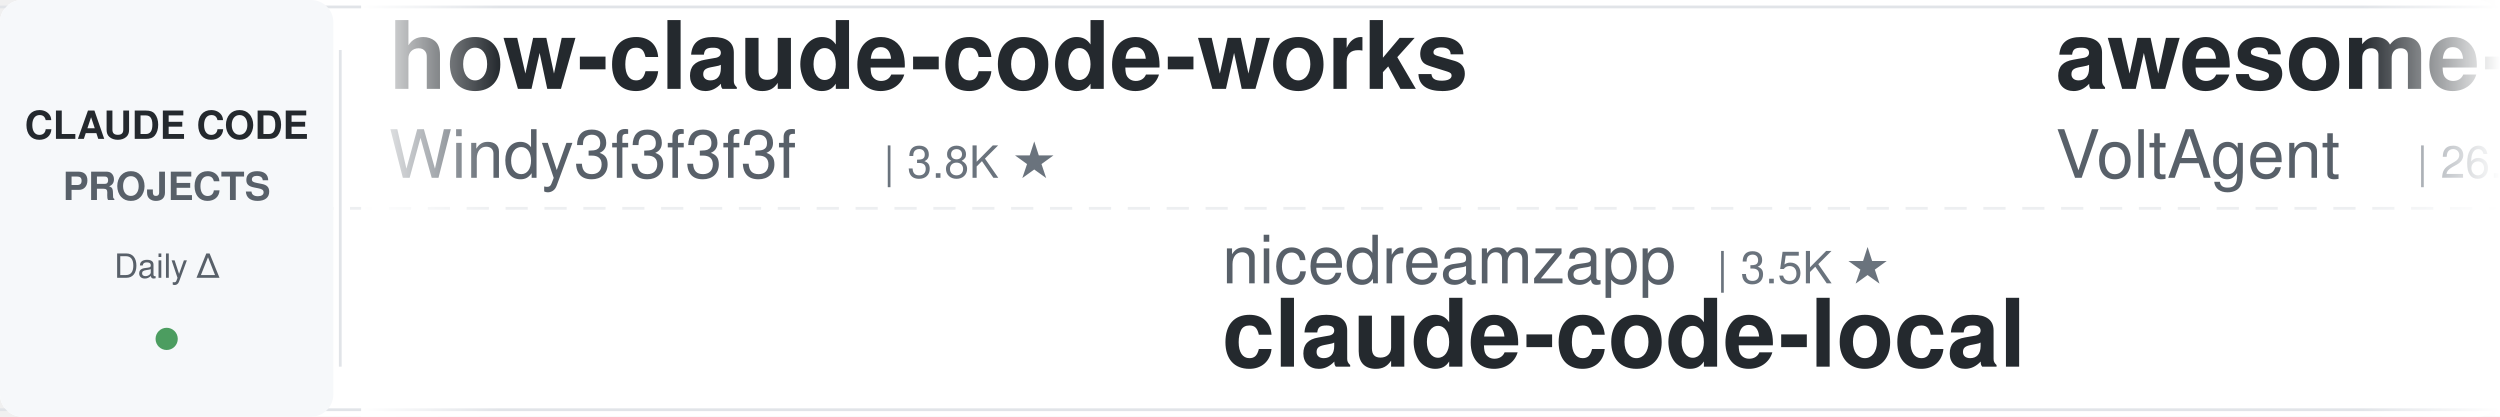
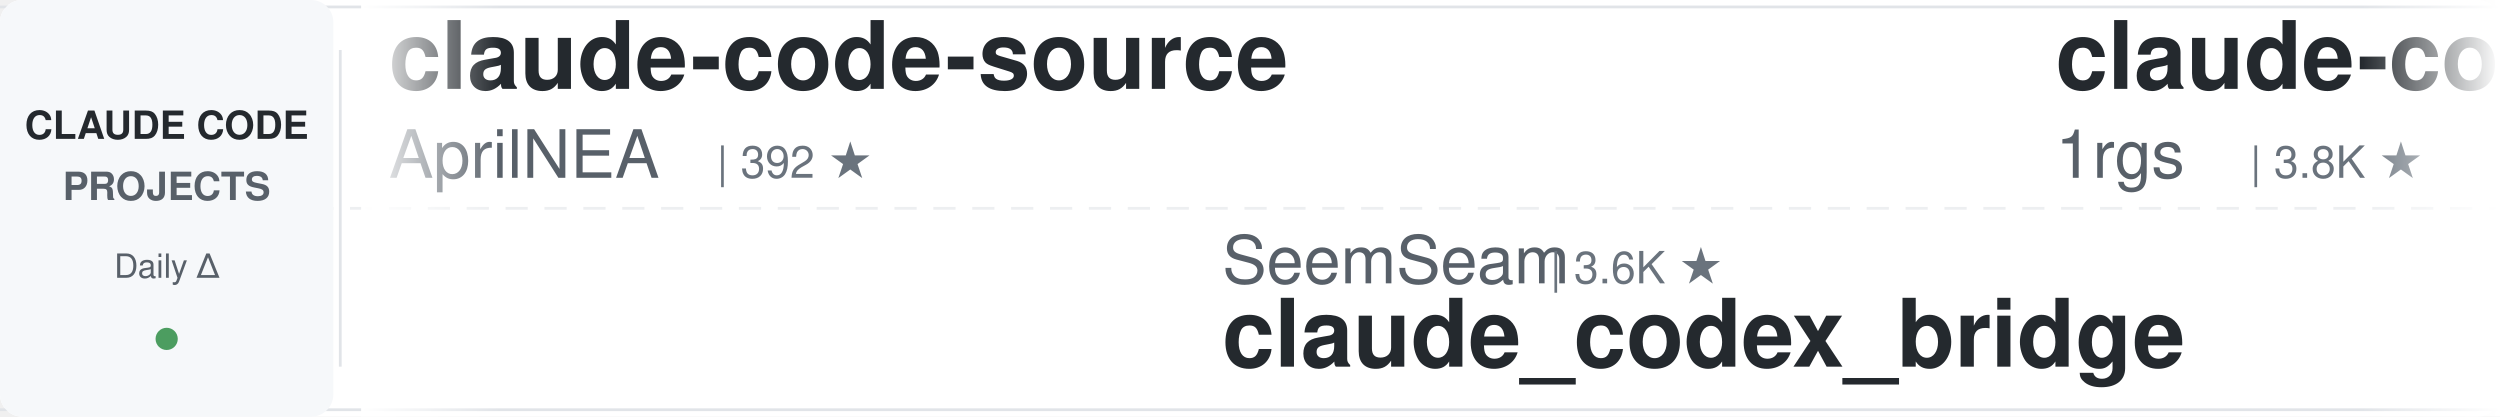
<svg xmlns="http://www.w3.org/2000/svg" width="900" height="150">
  <defs>
    <linearGradient id="leftFade" x1="0%" y1="0%" x2="100%" y2="0%">
      <stop offset="0%" style="stop-color:#ffffff;stop-opacity:1" />
      <stop offset="100%" style="stop-color:#ffffff;stop-opacity:0" />
    </linearGradient>
    <linearGradient id="rightFade" x1="0%" y1="0%" x2="100%" y2="0%">
      <stop offset="0%" style="stop-color:#ffffff;stop-opacity:0" />
      <stop offset="100%" style="stop-color:#ffffff;stop-opacity:1" />
    </linearGradient>
  </defs>
  <rect width="900" height="150" fill="#ffffff" rx="8" />
  <rect x="0" y="2" width="900" height="1" fill="#e1e4e8" />
  <rect x="0" y="147" width="900" height="1" fill="#e1e4e8" />
  <line x1="0" y1="75" x2="900" y2="75" stroke="#e1e4e8" stroke-width="1" stroke-dasharray="8 6" opacity="0.6" />
  <rect x="0" y="0" width="120" height="150" fill="#f6f8fa" rx="8" />
  <text x="60" y="50" font-family="-apple-system, BlinkMacSystemFont, 'Segoe UI', Helvetica, Arial, sans-serif" font-size="14" font-weight="600" fill="#24292e" text-anchor="middle">CLAUDE CODE</text>
  <text x="60" y="72" font-family="-apple-system, BlinkMacSystemFont, 'Segoe UI', Helvetica, Arial, sans-serif" font-size="14" font-weight="600" fill="#586069" text-anchor="middle">PROJECTS</text>
  <text x="60" y="100" font-family="-apple-system, BlinkMacSystemFont, 'Segoe UI', Helvetica, Arial, sans-serif" font-size="12" font-weight="500" fill="#586069" text-anchor="middle">Daily Δ</text>
  <circle cx="60" cy="122" r="4" fill="#22863a" opacity="0.8" />
  <rect x="122" y="18" width="1" height="114" fill="#e1e4e8" />
  <clipPath id="tickerClip">
    <rect x="130" y="0" width="770" height="150" />
  </clipPath>
  <g clip-path="url(#tickerClip)">
    <g id="tickerItems">
      <animateTransform attributeName="transform" attributeType="XML" type="translate" from="0 0" to="-3000 0" dur="54s" repeatCount="indefinite" />
      <g transform="translate(0, 0)">
-         <text x="140" y="32" font-family="-apple-system, BlinkMacSystemFont, 'Segoe UI', Helvetica, Arial, sans-serif" font-size="34" font-weight="600" fill="#24292e">how-claude-code-works</text>
-         <text x="140" y="64" font-family="-apple-system, BlinkMacSystemFont, 'Segoe UI', Helvetica, Arial, sans-serif" font-size="24" font-weight="400" fill="#586069">Windy3f3f3f3f</text>
-         <text x="318" y="64" font-family="-apple-system, BlinkMacSystemFont, 'Segoe UI', Helvetica, Arial, sans-serif" font-size="16" font-weight="500" fill="#6a737d">| 3.8K ★</text>
+         <text x="140" y="32" font-family="-apple-system, BlinkMacSystemFont, 'Segoe UI', Helvetica, Arial, sans-serif" font-size="34" font-weight="600" fill="#24292e">claude-code-source</text>
+         <text x="140" y="64" font-family="-apple-system, BlinkMacSystemFont, 'Segoe UI', Helvetica, Arial, sans-serif" font-size="24" font-weight="400" fill="#586069">AprilNEA</text>
+         <text x="258" y="64" font-family="-apple-system, BlinkMacSystemFont, 'Segoe UI', Helvetica, Arial, sans-serif" font-size="16" font-weight="500" fill="#6a737d">| 392 ★</text>
      </g>
      <g transform="translate(300, 0)">
-         <text x="140" y="102" font-family="-apple-system, BlinkMacSystemFont, 'Segoe UI', Helvetica, Arial, sans-serif" font-size="24" font-weight="400" fill="#586069">nicedreamzapp</text>
-         <text x="318" y="102" font-family="-apple-system, BlinkMacSystemFont, 'Segoe UI', Helvetica, Arial, sans-serif" font-size="16" font-weight="500" fill="#6a737d">| 3.5K ★</text>
-         <text x="140" y="132" font-family="-apple-system, BlinkMacSystemFont, 'Segoe UI', Helvetica, Arial, sans-serif" font-size="34" font-weight="600" fill="#24292e">claude-code-local</text>
+         <text x="140" y="102" font-family="-apple-system, BlinkMacSystemFont, 'Segoe UI', Helvetica, Arial, sans-serif" font-size="24" font-weight="400" fill="#586069">SeemSeam</text>
+         <text x="258" y="102" font-family="-apple-system, BlinkMacSystemFont, 'Segoe UI', Helvetica, Arial, sans-serif" font-size="16" font-weight="500" fill="#6a737d">| 3.6K ★</text>
+         <text x="140" y="132" font-family="-apple-system, BlinkMacSystemFont, 'Segoe UI', Helvetica, Arial, sans-serif" font-size="34" font-weight="600" fill="#24292e">claude_codex_bridge</text>
      </g>
      <g transform="translate(600, 0)">
-         <text x="140" y="32" font-family="-apple-system, BlinkMacSystemFont, 'Segoe UI', Helvetica, Arial, sans-serif" font-size="34" font-weight="600" fill="#24292e">awesome-claude-code-suba...</text>
-         <text x="140" y="64" font-family="-apple-system, BlinkMacSystemFont, 'Segoe UI', Helvetica, Arial, sans-serif" font-size="24" font-weight="400" fill="#586069">VoltAgent</text>
-         <text x="270" y="64" font-family="-apple-system, BlinkMacSystemFont, 'Segoe UI', Helvetica, Arial, sans-serif" font-size="16" font-weight="500" fill="#6a737d">| 26.4K ★</text>
+         <text x="140" y="32" font-family="-apple-system, BlinkMacSystemFont, 'Segoe UI', Helvetica, Arial, sans-serif" font-size="34" font-weight="600" fill="#24292e">claude-code-proxy</text>
+         <text x="140" y="64" font-family="-apple-system, BlinkMacSystemFont, 'Segoe UI', Helvetica, Arial, sans-serif" font-size="24" font-weight="400" fill="#586069">1rgs</text>
+         <text x="210" y="64" font-family="-apple-system, BlinkMacSystemFont, 'Segoe UI', Helvetica, Arial, sans-serif" font-size="16" font-weight="500" fill="#6a737d">| 3.8K ★</text>
      </g>
      <g transform="translate(900, 0)">
-         <text x="140" y="102" font-family="-apple-system, BlinkMacSystemFont, 'Segoe UI', Helvetica, Arial, sans-serif" font-size="24" font-weight="400" fill="#586069">huangserva</text>
-         <text x="282" y="102" font-family="-apple-system, BlinkMacSystemFont, 'Segoe UI', Helvetica, Arial, sans-serif" font-size="16" font-weight="500" fill="#6a737d">| 630 ★</text>
-         <text x="140" y="132" font-family="-apple-system, BlinkMacSystemFont, 'Segoe UI', Helvetica, Arial, sans-serif" font-size="34" font-weight="600" fill="#24292e">claude-code-cli</text>
+         <text x="140" y="102" font-family="-apple-system, BlinkMacSystemFont, 'Segoe UI', Helvetica, Arial, sans-serif" font-size="24" font-weight="400" fill="#586069">Donchitos</text>
+         <text x="270" y="102" font-family="-apple-system, BlinkMacSystemFont, 'Segoe UI', Helvetica, Arial, sans-serif" font-size="16" font-weight="500" fill="#6a737d">| 37.7K ★</text>
+         <text x="140" y="132" font-family="-apple-system, BlinkMacSystemFont, 'Segoe UI', Helvetica, Arial, sans-serif" font-size="34" font-weight="600" fill="#24292e">Claude-Code-Game-Studios</text>
      </g>
      <g transform="translate(1200, 0)">
-         <text x="140" y="32" font-family="-apple-system, BlinkMacSystemFont, 'Segoe UI', Helvetica, Arial, sans-serif" font-size="34" font-weight="600" fill="#24292e">awesome-claude-code-tool...</text>
-         <text x="140" y="64" font-family="-apple-system, BlinkMacSystemFont, 'Segoe UI', Helvetica, Arial, sans-serif" font-size="24" font-weight="400" fill="#586069">rohitg00</text>
-         <text x="258" y="64" font-family="-apple-system, BlinkMacSystemFont, 'Segoe UI', Helvetica, Arial, sans-serif" font-size="16" font-weight="500" fill="#6a737d">| 2.8K ★</text>
+         <text x="140" y="32" font-family="-apple-system, BlinkMacSystemFont, 'Segoe UI', Helvetica, Arial, sans-serif" font-size="34" font-weight="600" fill="#24292e">claude-code-from-source</text>
+         <text x="140" y="64" font-family="-apple-system, BlinkMacSystemFont, 'Segoe UI', Helvetica, Arial, sans-serif" font-size="24" font-weight="400" fill="#586069">alejandrobalderas</text>
+         <text x="366" y="64" font-family="-apple-system, BlinkMacSystemFont, 'Segoe UI', Helvetica, Arial, sans-serif" font-size="16" font-weight="500" fill="#6a737d">| 3.0K ★</text>
      </g>
      <g transform="translate(1500, 0)">
+         <text x="140" y="102" font-family="-apple-system, BlinkMacSystemFont, 'Segoe UI', Helvetica, Arial, sans-serif" font-size="24" font-weight="400" fill="#586069">Yeachan-Heo</text>
+         <text x="294" y="102" font-family="-apple-system, BlinkMacSystemFont, 'Segoe UI', Helvetica, Arial, sans-serif" font-size="16" font-weight="500" fill="#6a737d">| 40.7K ★</text>
+         <text x="140" y="132" font-family="-apple-system, BlinkMacSystemFont, 'Segoe UI', Helvetica, Arial, sans-serif" font-size="34" font-weight="600" fill="#24292e">oh-my-claudecode</text>
+       </g>
+       <g transform="translate(1800, 0)">
+         <text x="140" y="32" font-family="-apple-system, BlinkMacSystemFont, 'Segoe UI', Helvetica, Arial, sans-serif" font-size="34" font-weight="600" fill="#24292e">claude-code-workflows</text>
+         <text x="140" y="64" font-family="-apple-system, BlinkMacSystemFont, 'Segoe UI', Helvetica, Arial, sans-serif" font-size="24" font-weight="400" fill="#586069">OneRedOak</text>
+         <text x="270" y="64" font-family="-apple-system, BlinkMacSystemFont, 'Segoe UI', Helvetica, Arial, sans-serif" font-size="16" font-weight="500" fill="#6a737d">| 3.9K ★</text>
+       </g>
+       <g transform="translate(2100, 0)">
        <text x="140" y="102" font-family="-apple-system, BlinkMacSystemFont, 'Segoe UI', Helvetica, Arial, sans-serif" font-size="24" font-weight="400" fill="#586069">WorldFlowAI</text>
        <text x="294" y="102" font-family="-apple-system, BlinkMacSystemFont, 'Segoe UI', Helvetica, Arial, sans-serif" font-size="16" font-weight="500" fill="#6a737d">| 6.1K ★</text>
        <text x="140" y="132" font-family="-apple-system, BlinkMacSystemFont, 'Segoe UI', Helvetica, Arial, sans-serif" font-size="34" font-weight="600" fill="#24292e">everything-claude-code</text>
      </g>
-       <g transform="translate(1800, 0)">
-         <text x="140" y="32" font-family="-apple-system, BlinkMacSystemFont, 'Segoe UI', Helvetica, Arial, sans-serif" font-size="34" font-weight="600" fill="#24292e">claude-code-tudou</text>
-         <text x="140" y="64" font-family="-apple-system, BlinkMacSystemFont, 'Segoe UI', Helvetica, Arial, sans-serif" font-size="24" font-weight="400" fill="#586069">AICoderTudou</text>
-         <text x="306" y="64" font-family="-apple-system, BlinkMacSystemFont, 'Segoe UI', Helvetica, Arial, sans-serif" font-size="16" font-weight="500" fill="#6a737d">| 493 ★</text>
-       </g>
-       <g transform="translate(2100, 0)">
-         <text x="140" y="102" font-family="-apple-system, BlinkMacSystemFont, 'Segoe UI', Helvetica, Arial, sans-serif" font-size="24" font-weight="400" fill="#586069">Maciek-roboblog</text>
-         <text x="342" y="102" font-family="-apple-system, BlinkMacSystemFont, 'Segoe UI', Helvetica, Arial, sans-serif" font-size="16" font-weight="500" fill="#6a737d">| 8.8K ★</text>
-         <text x="140" y="132" font-family="-apple-system, BlinkMacSystemFont, 'Segoe UI', Helvetica, Arial, sans-serif" font-size="34" font-weight="600" fill="#24292e">Claude-Code-Usage-Monito...</text>
-       </g>
      <g transform="translate(2400, 0)">
-         <text x="140" y="32" font-family="-apple-system, BlinkMacSystemFont, 'Segoe UI', Helvetica, Arial, sans-serif" font-size="34" font-weight="600" fill="#24292e">claude-code-templates</text>
-         <text x="140" y="64" font-family="-apple-system, BlinkMacSystemFont, 'Segoe UI', Helvetica, Arial, sans-serif" font-size="24" font-weight="400" fill="#586069">davila7</text>
-         <text x="246" y="64" font-family="-apple-system, BlinkMacSystemFont, 'Segoe UI', Helvetica, Arial, sans-serif" font-size="16" font-weight="500" fill="#6a737d">| 33.2K ★</text>
+         <text x="140" y="32" font-family="-apple-system, BlinkMacSystemFont, 'Segoe UI', Helvetica, Arial, sans-serif" font-size="34" font-weight="600" fill="#24292e">claude-code-telegram</text>
+         <text x="140" y="64" font-family="-apple-system, BlinkMacSystemFont, 'Segoe UI', Helvetica, Arial, sans-serif" font-size="24" font-weight="400" fill="#586069">overwirehq</text>
+         <text x="282" y="64" font-family="-apple-system, BlinkMacSystemFont, 'Segoe UI', Helvetica, Arial, sans-serif" font-size="16" font-weight="500" fill="#6a737d">| 2.8K ★</text>
      </g>
      <g transform="translate(2700, 0)">
-         <text x="140" y="102" font-family="-apple-system, BlinkMacSystemFont, 'Segoe UI', Helvetica, Arial, sans-serif" font-size="24" font-weight="400" fill="#586069">1rgs</text>
-         <text x="210" y="102" font-family="-apple-system, BlinkMacSystemFont, 'Segoe UI', Helvetica, Arial, sans-serif" font-size="16" font-weight="500" fill="#6a737d">| 3.8K ★</text>
-         <text x="140" y="132" font-family="-apple-system, BlinkMacSystemFont, 'Segoe UI', Helvetica, Arial, sans-serif" font-size="34" font-weight="600" fill="#24292e">claude-code-proxy</text>
+         <text x="140" y="102" font-family="-apple-system, BlinkMacSystemFont, 'Segoe UI', Helvetica, Arial, sans-serif" font-size="24" font-weight="400" fill="#586069">ding113</text>
+         <text x="246" y="102" font-family="-apple-system, BlinkMacSystemFont, 'Segoe UI', Helvetica, Arial, sans-serif" font-size="16" font-weight="500" fill="#6a737d">| 3.4K ★</text>
+         <text x="140" y="132" font-family="-apple-system, BlinkMacSystemFont, 'Segoe UI', Helvetica, Arial, sans-serif" font-size="34" font-weight="600" fill="#24292e">claude-code-hub</text>
      </g>
      <g transform="translate(3000, 0)">
-         <text x="140" y="32" font-family="-apple-system, BlinkMacSystemFont, 'Segoe UI', Helvetica, Arial, sans-serif" font-size="34" font-weight="600" fill="#24292e">how-claude-code-works</text>
-         <text x="140" y="64" font-family="-apple-system, BlinkMacSystemFont, 'Segoe UI', Helvetica, Arial, sans-serif" font-size="24" font-weight="400" fill="#586069">Windy3f3f3f3f</text>
-         <text x="318" y="64" font-family="-apple-system, BlinkMacSystemFont, 'Segoe UI', Helvetica, Arial, sans-serif" font-size="16" font-weight="500" fill="#6a737d">| 3.8K ★</text>
+         <text x="140" y="32" font-family="-apple-system, BlinkMacSystemFont, 'Segoe UI', Helvetica, Arial, sans-serif" font-size="34" font-weight="600" fill="#24292e">claude-code-source</text>
+         <text x="140" y="64" font-family="-apple-system, BlinkMacSystemFont, 'Segoe UI', Helvetica, Arial, sans-serif" font-size="24" font-weight="400" fill="#586069">AprilNEA</text>
+         <text x="258" y="64" font-family="-apple-system, BlinkMacSystemFont, 'Segoe UI', Helvetica, Arial, sans-serif" font-size="16" font-weight="500" fill="#6a737d">| 392 ★</text>
      </g>
      <g transform="translate(3300, 0)">
-         <text x="140" y="102" font-family="-apple-system, BlinkMacSystemFont, 'Segoe UI', Helvetica, Arial, sans-serif" font-size="24" font-weight="400" fill="#586069">nicedreamzapp</text>
-         <text x="318" y="102" font-family="-apple-system, BlinkMacSystemFont, 'Segoe UI', Helvetica, Arial, sans-serif" font-size="16" font-weight="500" fill="#6a737d">| 3.5K ★</text>
-         <text x="140" y="132" font-family="-apple-system, BlinkMacSystemFont, 'Segoe UI', Helvetica, Arial, sans-serif" font-size="34" font-weight="600" fill="#24292e">claude-code-local</text>
+         <text x="140" y="102" font-family="-apple-system, BlinkMacSystemFont, 'Segoe UI', Helvetica, Arial, sans-serif" font-size="24" font-weight="400" fill="#586069">SeemSeam</text>
+         <text x="258" y="102" font-family="-apple-system, BlinkMacSystemFont, 'Segoe UI', Helvetica, Arial, sans-serif" font-size="16" font-weight="500" fill="#6a737d">| 3.6K ★</text>
+         <text x="140" y="132" font-family="-apple-system, BlinkMacSystemFont, 'Segoe UI', Helvetica, Arial, sans-serif" font-size="34" font-weight="600" fill="#24292e">claude_codex_bridge</text>
      </g>
      <g transform="translate(3600, 0)">
-         <text x="140" y="32" font-family="-apple-system, BlinkMacSystemFont, 'Segoe UI', Helvetica, Arial, sans-serif" font-size="34" font-weight="600" fill="#24292e">awesome-claude-code-suba...</text>
-         <text x="140" y="64" font-family="-apple-system, BlinkMacSystemFont, 'Segoe UI', Helvetica, Arial, sans-serif" font-size="24" font-weight="400" fill="#586069">VoltAgent</text>
-         <text x="270" y="64" font-family="-apple-system, BlinkMacSystemFont, 'Segoe UI', Helvetica, Arial, sans-serif" font-size="16" font-weight="500" fill="#6a737d">| 26.4K ★</text>
+         <text x="140" y="32" font-family="-apple-system, BlinkMacSystemFont, 'Segoe UI', Helvetica, Arial, sans-serif" font-size="34" font-weight="600" fill="#24292e">claude-code-proxy</text>
+         <text x="140" y="64" font-family="-apple-system, BlinkMacSystemFont, 'Segoe UI', Helvetica, Arial, sans-serif" font-size="24" font-weight="400" fill="#586069">1rgs</text>
+         <text x="210" y="64" font-family="-apple-system, BlinkMacSystemFont, 'Segoe UI', Helvetica, Arial, sans-serif" font-size="16" font-weight="500" fill="#6a737d">| 3.8K ★</text>
      </g>
      <g transform="translate(3900, 0)">
-         <text x="140" y="102" font-family="-apple-system, BlinkMacSystemFont, 'Segoe UI', Helvetica, Arial, sans-serif" font-size="24" font-weight="400" fill="#586069">huangserva</text>
-         <text x="282" y="102" font-family="-apple-system, BlinkMacSystemFont, 'Segoe UI', Helvetica, Arial, sans-serif" font-size="16" font-weight="500" fill="#6a737d">| 630 ★</text>
-         <text x="140" y="132" font-family="-apple-system, BlinkMacSystemFont, 'Segoe UI', Helvetica, Arial, sans-serif" font-size="34" font-weight="600" fill="#24292e">claude-code-cli</text>
+         <text x="140" y="102" font-family="-apple-system, BlinkMacSystemFont, 'Segoe UI', Helvetica, Arial, sans-serif" font-size="24" font-weight="400" fill="#586069">Donchitos</text>
+         <text x="270" y="102" font-family="-apple-system, BlinkMacSystemFont, 'Segoe UI', Helvetica, Arial, sans-serif" font-size="16" font-weight="500" fill="#6a737d">| 37.7K ★</text>
+         <text x="140" y="132" font-family="-apple-system, BlinkMacSystemFont, 'Segoe UI', Helvetica, Arial, sans-serif" font-size="34" font-weight="600" fill="#24292e">Claude-Code-Game-Studios</text>
      </g>
    </g>
  </g>
  <rect x="130" y="0" width="50" height="150" fill="url(#leftFade)" />
  <rect x="850" y="0" width="50" height="150" fill="url(#rightFade)" />
</svg>
